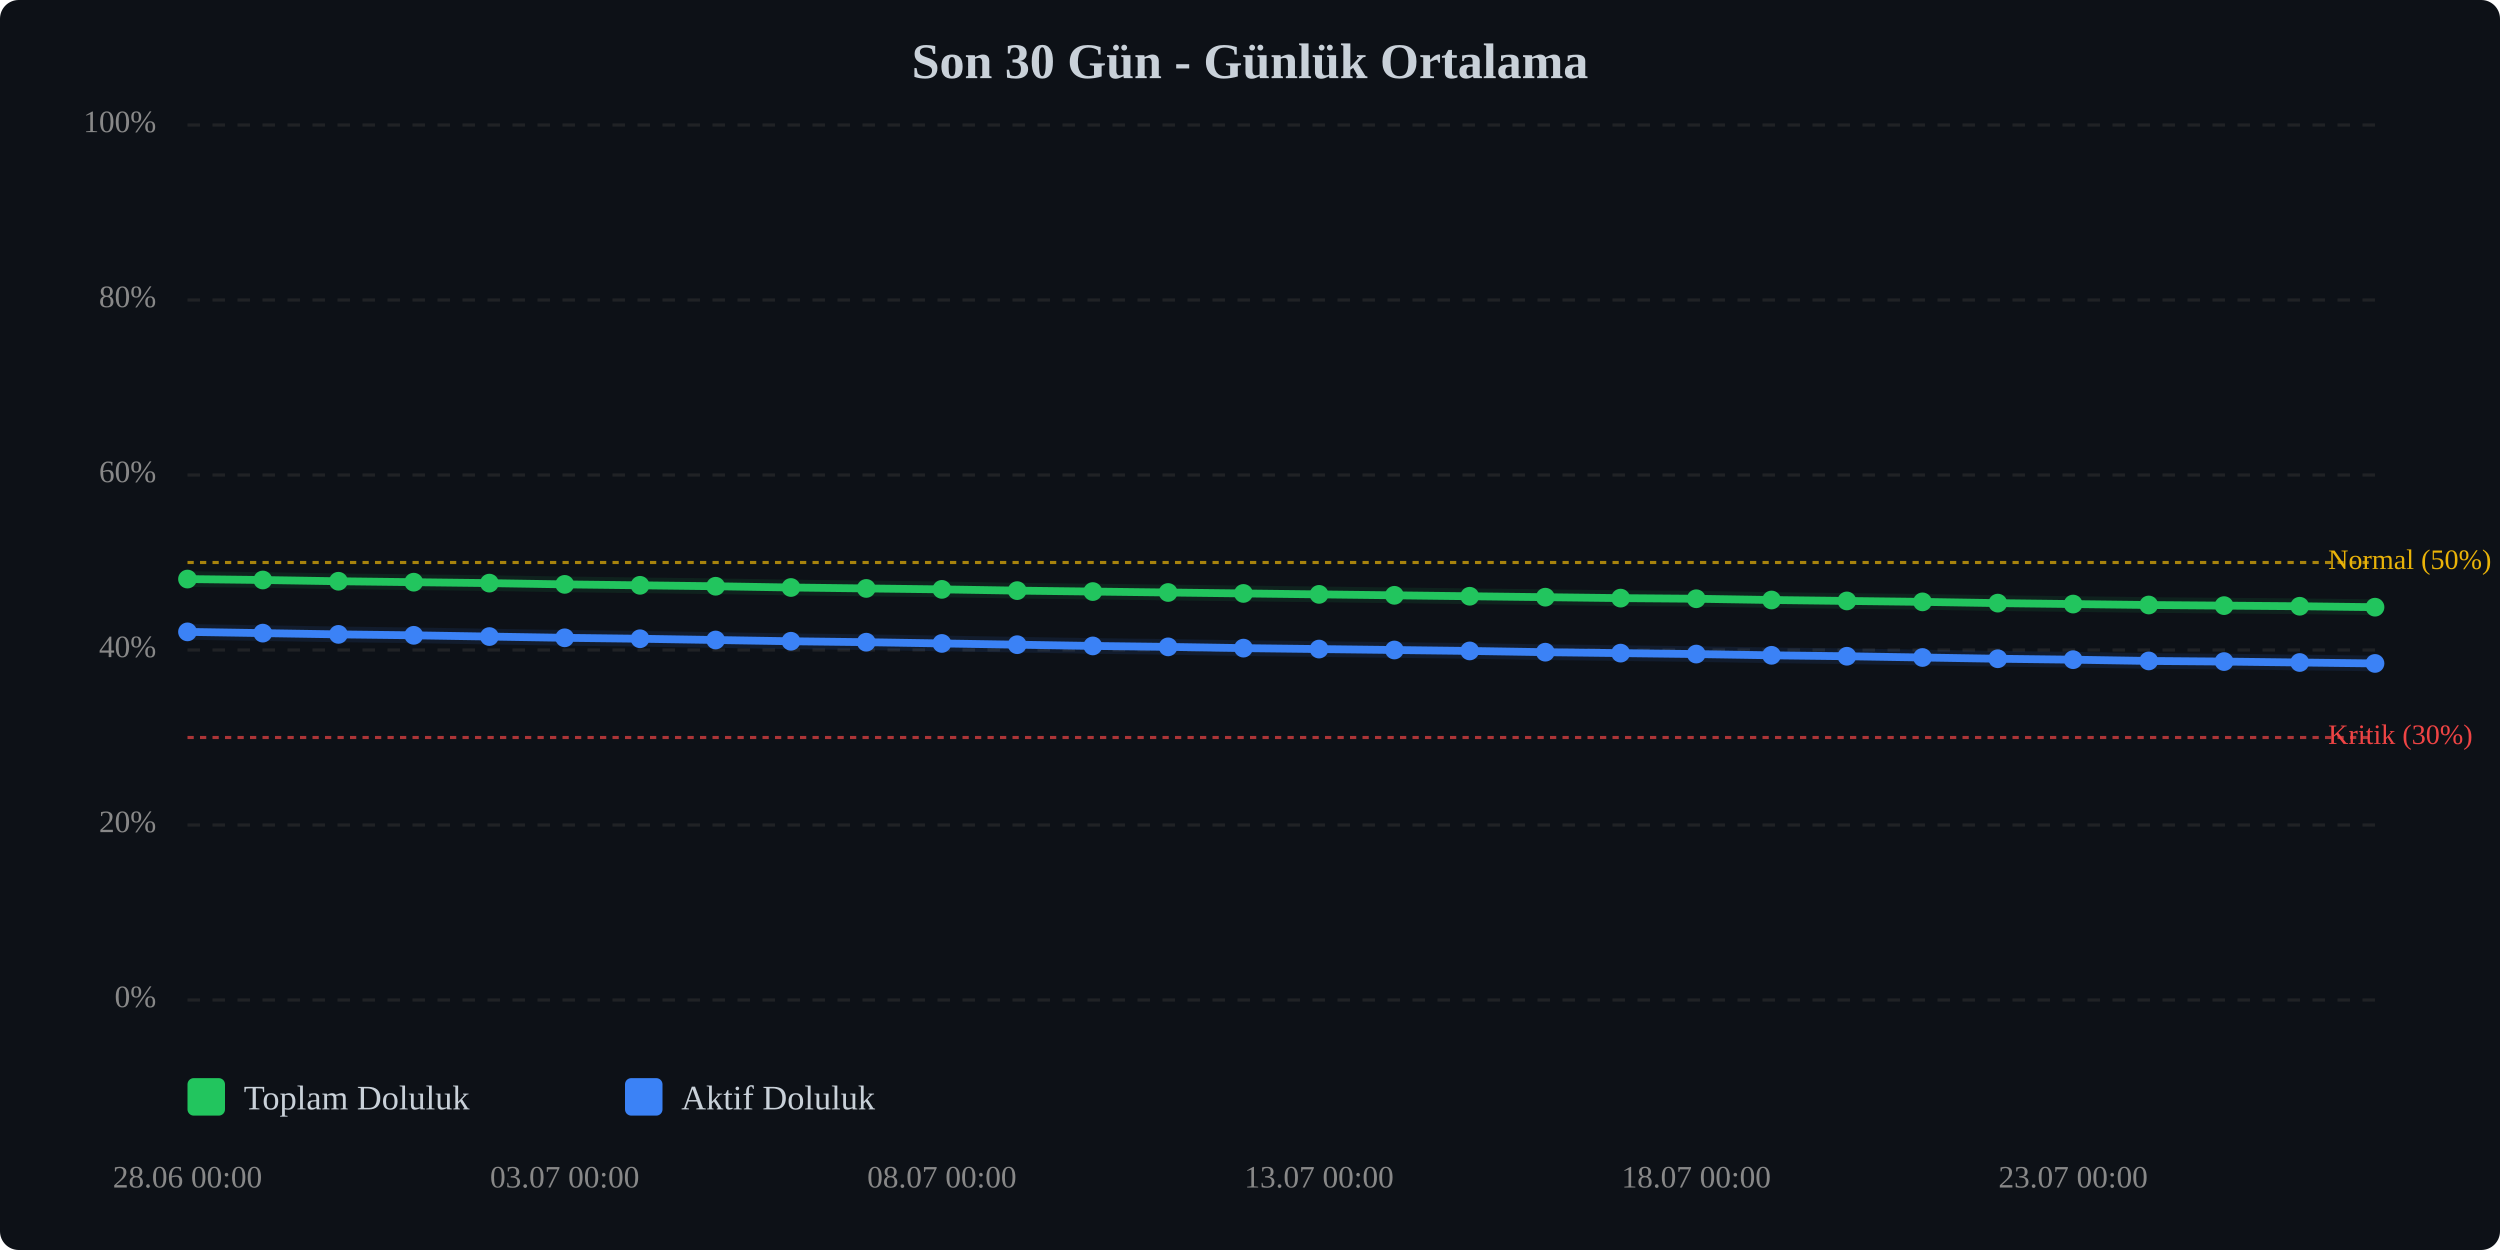
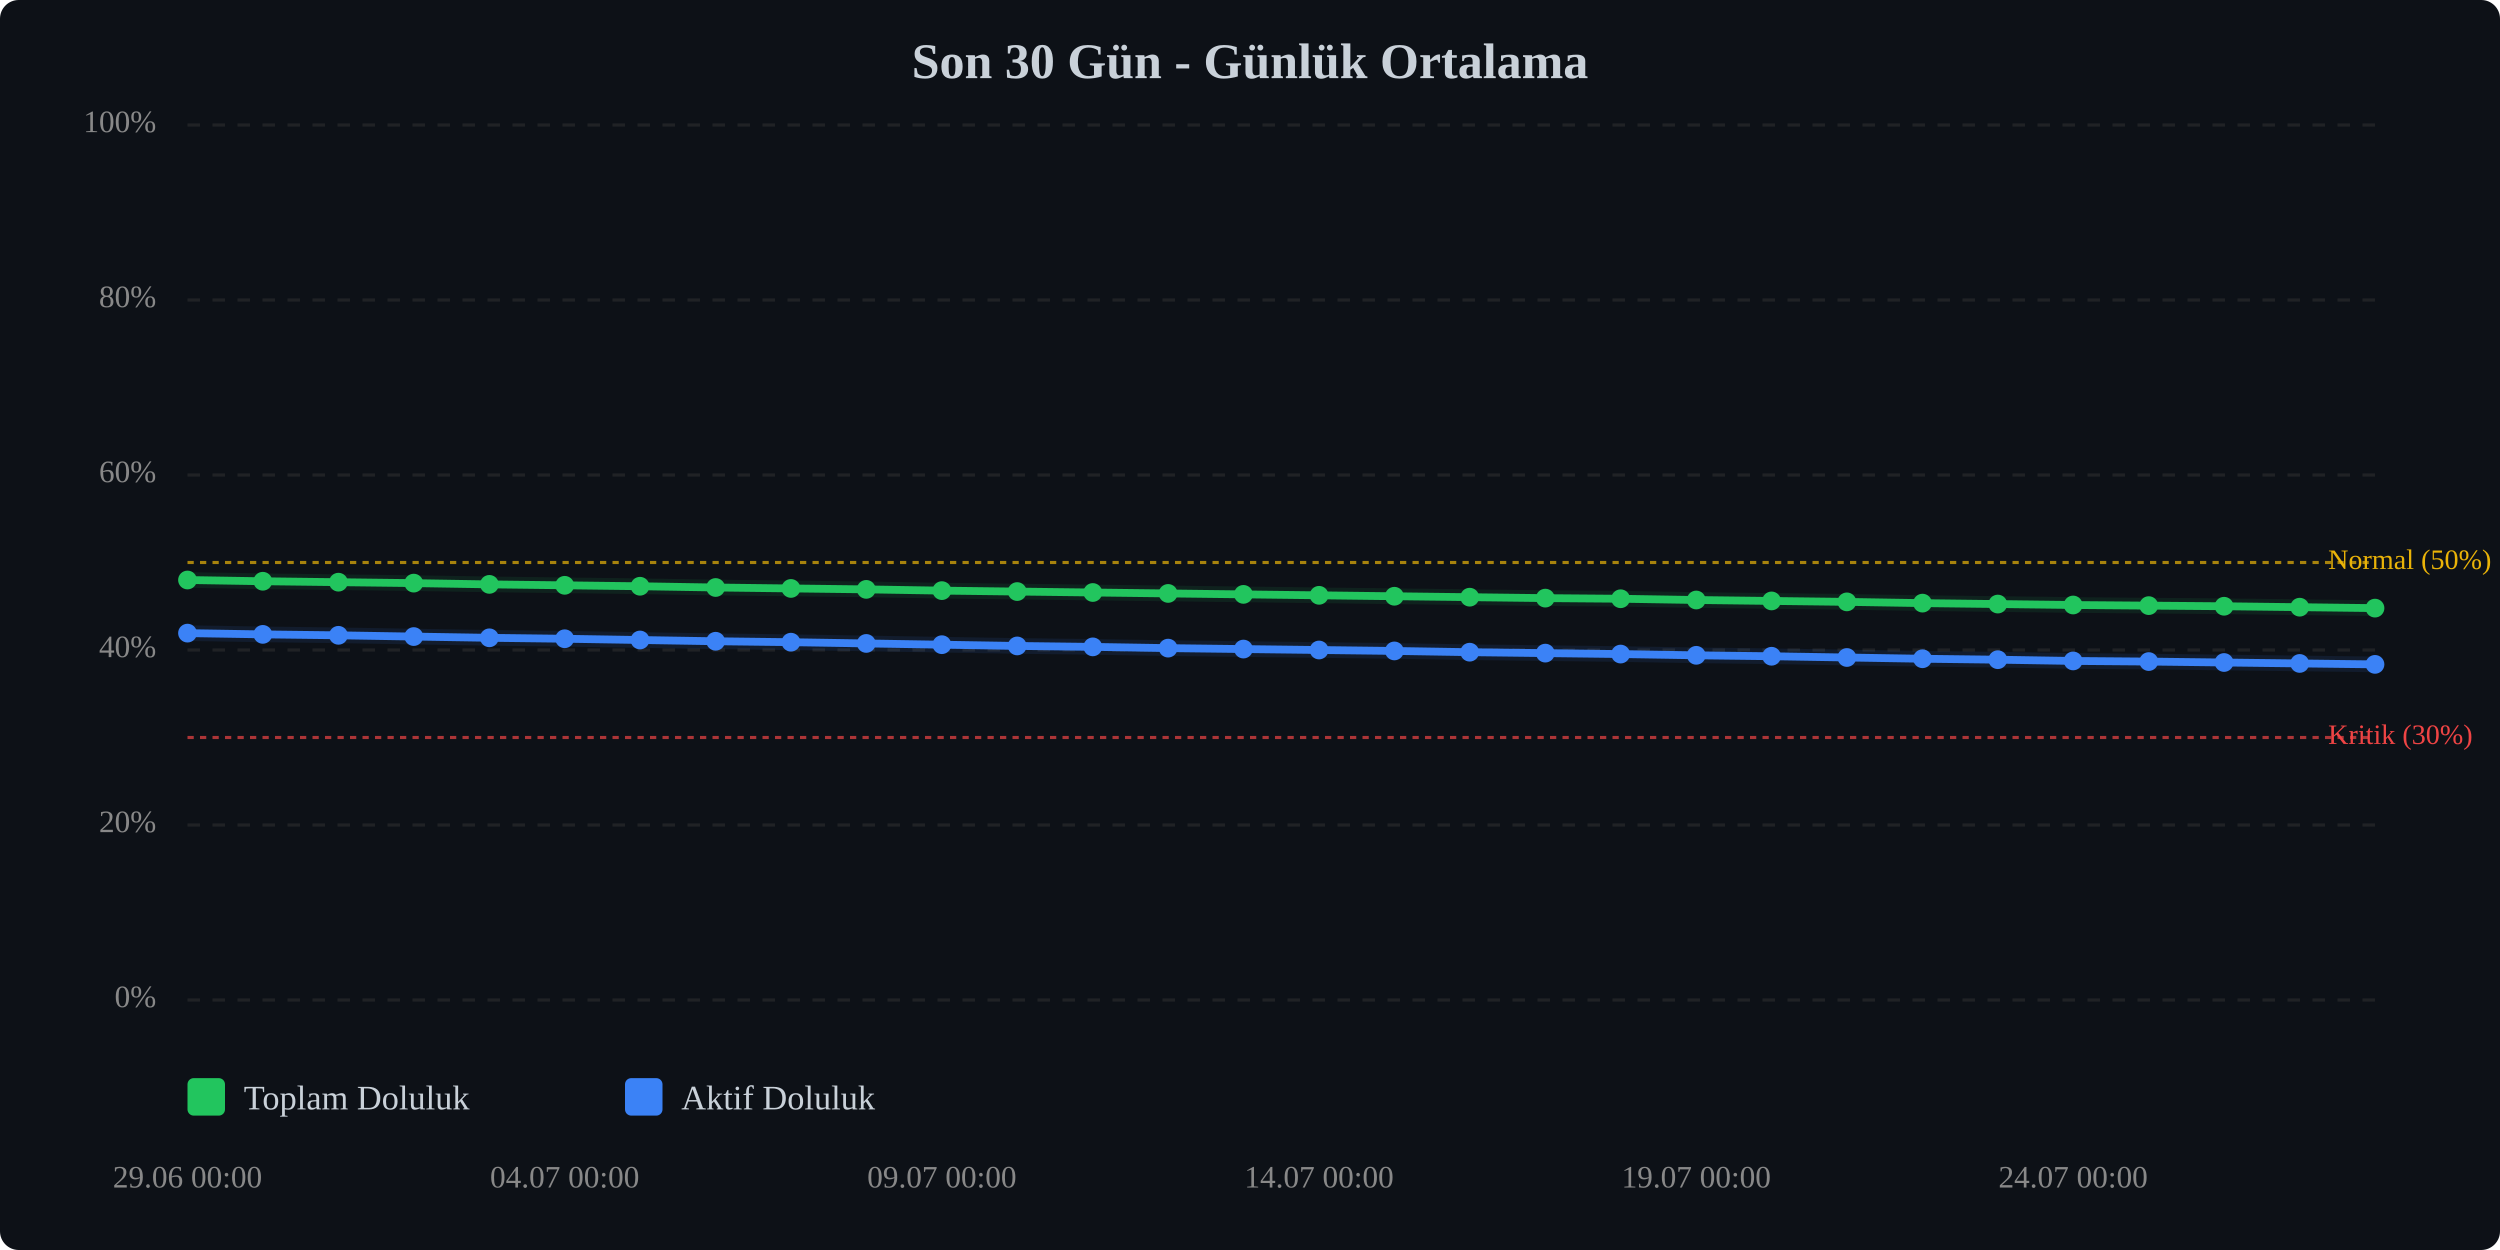
<svg xmlns="http://www.w3.org/2000/svg" viewBox="0 0 800 400" width="100%" style="max-width:800px;">
  <rect width="800" height="400" fill="#0d1117" rx="6" />
  <text x="400.0" y="25" text-anchor="middle" font-size="16" font-weight="bold" fill="#c9d1d9">Son 30 Gün - Günlük Ortalama</text>
  <line x1="60" y1="320.0" x2="760" y2="320.0" stroke="#333" stroke-width="1" stroke-dasharray="4,4" opacity="0.5" />
  <text x="50" y="320.0" text-anchor="end" dominant-baseline="middle" font-size="10" fill="#888">0%</text>
  <line x1="60" y1="264.0" x2="760" y2="264.0" stroke="#333" stroke-width="1" stroke-dasharray="4,4" opacity="0.5" />
  <text x="50" y="264.0" text-anchor="end" dominant-baseline="middle" font-size="10" fill="#888">20%</text>
  <line x1="60" y1="208.0" x2="760" y2="208.0" stroke="#333" stroke-width="1" stroke-dasharray="4,4" opacity="0.5" />
  <text x="50" y="208.0" text-anchor="end" dominant-baseline="middle" font-size="10" fill="#888">40%</text>
  <line x1="60" y1="152.0" x2="760" y2="152.0" stroke="#333" stroke-width="1" stroke-dasharray="4,4" opacity="0.5" />
  <text x="50" y="152.0" text-anchor="end" dominant-baseline="middle" font-size="10" fill="#888">60%</text>
  <line x1="60" y1="96.0" x2="760" y2="96.0" stroke="#333" stroke-width="1" stroke-dasharray="4,4" opacity="0.5" />
  <text x="50" y="96.0" text-anchor="end" dominant-baseline="middle" font-size="10" fill="#888">80%</text>
  <line x1="60" y1="40.0" x2="760" y2="40.0" stroke="#333" stroke-width="1" stroke-dasharray="4,4" opacity="0.5" />
  <text x="50" y="40.0" text-anchor="end" dominant-baseline="middle" font-size="10" fill="#888">100%</text>
  <line x1="60" y1="236.0" x2="760" y2="236.0" stroke="#ef4444" stroke-width="1" stroke-dasharray="2,2" opacity="0.7" />
  <text x="745" y="236.0" dominant-baseline="middle" font-size="9" fill="#ef4444">Kritik (30%)</text>
  <line x1="60" y1="180.0" x2="760" y2="180.0" stroke="#eab308" stroke-width="1" stroke-dasharray="2,2" opacity="0.7" />
  <text x="745" y="180.0" dominant-baseline="middle" font-size="9" fill="#eab308">Normal (50%)</text>
-   <polyline points="60.0,185.3 84.1,185.6 108.3,186.0 132.4,186.3 156.6,186.6 180.7,187.0 204.8,187.3 229.0,187.6 253.1,188.0 277.2,188.3 301.4,188.6 325.5,189.0 349.7,189.3 373.8,189.6 397.9,189.9 422.1,190.2 446.2,190.5 470.3,190.8 494.5,191.1 518.6,191.4 542.8,191.6 566.9,192.0 591.0,192.3 615.2,192.6 639.3,193.0 663.4,193.3 687.6,193.6 711.7,193.8 735.9,194.0 760.0,194.3" fill="none" stroke="#22c55e" stroke-width="2.5" stroke-linecap="round" stroke-linejoin="round" />
-   <polyline points="60.0,185.3 84.1,185.6 108.3,186.0 132.4,186.3 156.6,186.6 180.7,187.0 204.8,187.3 229.0,187.6 253.1,188.0 277.2,188.3 301.4,188.6 325.5,189.0 349.7,189.3 373.8,189.6 397.9,189.9 422.1,190.2 446.2,190.5 470.3,190.8 494.5,191.1 518.6,191.4 542.8,191.6 566.9,192.0 591.0,192.3 615.2,192.6 639.3,193.0 663.4,193.3 687.6,193.6 711.7,193.8 735.9,194.0 760.0,194.3" fill="none" stroke="#22c55e" stroke-width="5" opacity="0.1" stroke-linecap="round" stroke-linejoin="round" />
-   <polyline points="60.0,202.2 84.1,202.6 108.3,203.0 132.4,203.3 156.6,203.7 180.7,204.1 204.8,204.4 229.0,204.8 253.1,205.2 277.2,205.5 301.4,205.9 325.5,206.3 349.7,206.7 373.8,207.0 397.9,207.4 422.1,207.7 446.2,208.0 470.3,208.3 494.5,208.7 518.6,209.0 542.8,209.3 566.9,209.7 591.0,210.0 615.2,210.4 639.3,210.8 663.4,211.1 687.6,211.5 711.7,211.7 735.9,212.0 760.0,212.3" fill="none" stroke="#3b82f6" stroke-width="2.5" stroke-linecap="round" stroke-linejoin="round" />
-   <polyline points="60.0,202.2 84.1,202.6 108.3,203.0 132.4,203.3 156.6,203.7 180.7,204.1 204.8,204.4 229.0,204.8 253.1,205.2 277.2,205.5 301.4,205.9 325.5,206.3 349.7,206.7 373.8,207.0 397.9,207.4 422.1,207.7 446.2,208.0 470.3,208.3 494.5,208.7 518.6,209.0 542.8,209.3 566.9,209.7 591.0,210.0 615.2,210.4 639.3,210.8 663.4,211.1 687.6,211.5 711.7,211.7 735.9,212.0 760.0,212.3" fill="none" stroke="#3b82f6" stroke-width="5" opacity="0.1" stroke-linecap="round" stroke-linejoin="round" />
-   <circle cx="60.0" cy="185.3" r="3" fill="#22c55e" />
-   <circle cx="84.1" cy="185.6" r="3" fill="#22c55e" />
-   <circle cx="108.3" cy="186.0" r="3" fill="#22c55e" />
-   <circle cx="132.4" cy="186.3" r="3" fill="#22c55e" />
-   <circle cx="156.6" cy="186.6" r="3" fill="#22c55e" />
-   <circle cx="180.7" cy="187.0" r="3" fill="#22c55e" />
-   <circle cx="204.8" cy="187.3" r="3" fill="#22c55e" />
-   <circle cx="229.0" cy="187.6" r="3" fill="#22c55e" />
-   <circle cx="253.1" cy="188.0" r="3" fill="#22c55e" />
-   <circle cx="277.2" cy="188.3" r="3" fill="#22c55e" />
-   <circle cx="301.4" cy="188.6" r="3" fill="#22c55e" />
-   <circle cx="325.5" cy="189.0" r="3" fill="#22c55e" />
-   <circle cx="349.7" cy="189.3" r="3" fill="#22c55e" />
-   <circle cx="373.8" cy="189.6" r="3" fill="#22c55e" />
-   <circle cx="397.9" cy="189.9" r="3" fill="#22c55e" />
-   <circle cx="422.1" cy="190.2" r="3" fill="#22c55e" />
-   <circle cx="446.2" cy="190.5" r="3" fill="#22c55e" />
-   <circle cx="470.3" cy="190.8" r="3" fill="#22c55e" />
-   <circle cx="494.5" cy="191.1" r="3" fill="#22c55e" />
-   <circle cx="518.6" cy="191.4" r="3" fill="#22c55e" />
-   <circle cx="542.8" cy="191.6" r="3" fill="#22c55e" />
-   <circle cx="566.9" cy="192.0" r="3" fill="#22c55e" />
-   <circle cx="591.0" cy="192.3" r="3" fill="#22c55e" />
-   <circle cx="615.2" cy="192.6" r="3" fill="#22c55e" />
-   <circle cx="639.3" cy="193.0" r="3" fill="#22c55e" />
-   <circle cx="663.4" cy="193.3" r="3" fill="#22c55e" />
-   <circle cx="687.6" cy="193.6" r="3" fill="#22c55e" />
-   <circle cx="711.7" cy="193.8" r="3" fill="#22c55e" />
-   <circle cx="735.9" cy="194.0" r="3" fill="#22c55e" />
-   <circle cx="760.0" cy="194.3" r="3" fill="#22c55e" />
-   <circle cx="60.0" cy="202.2" r="3" fill="#3b82f6" />
-   <circle cx="84.1" cy="202.6" r="3" fill="#3b82f6" />
-   <circle cx="108.3" cy="203.0" r="3" fill="#3b82f6" />
-   <circle cx="132.4" cy="203.3" r="3" fill="#3b82f6" />
-   <circle cx="156.6" cy="203.7" r="3" fill="#3b82f6" />
-   <circle cx="180.7" cy="204.1" r="3" fill="#3b82f6" />
-   <circle cx="204.8" cy="204.4" r="3" fill="#3b82f6" />
-   <circle cx="229.0" cy="204.8" r="3" fill="#3b82f6" />
-   <circle cx="253.1" cy="205.2" r="3" fill="#3b82f6" />
-   <circle cx="277.2" cy="205.5" r="3" fill="#3b82f6" />
-   <circle cx="301.4" cy="205.9" r="3" fill="#3b82f6" />
-   <circle cx="325.5" cy="206.3" r="3" fill="#3b82f6" />
-   <circle cx="349.7" cy="206.7" r="3" fill="#3b82f6" />
-   <circle cx="373.8" cy="207.0" r="3" fill="#3b82f6" />
-   <circle cx="397.9" cy="207.4" r="3" fill="#3b82f6" />
-   <circle cx="422.1" cy="207.7" r="3" fill="#3b82f6" />
-   <circle cx="446.2" cy="208.0" r="3" fill="#3b82f6" />
-   <circle cx="470.3" cy="208.3" r="3" fill="#3b82f6" />
-   <circle cx="494.5" cy="208.7" r="3" fill="#3b82f6" />
-   <circle cx="518.6" cy="209.0" r="3" fill="#3b82f6" />
-   <circle cx="542.8" cy="209.3" r="3" fill="#3b82f6" />
-   <circle cx="566.9" cy="209.7" r="3" fill="#3b82f6" />
-   <circle cx="591.0" cy="210.0" r="3" fill="#3b82f6" />
-   <circle cx="615.2" cy="210.4" r="3" fill="#3b82f6" />
-   <circle cx="639.3" cy="210.8" r="3" fill="#3b82f6" />
-   <circle cx="663.4" cy="211.1" r="3" fill="#3b82f6" />
-   <circle cx="687.6" cy="211.5" r="3" fill="#3b82f6" />
-   <circle cx="711.7" cy="211.7" r="3" fill="#3b82f6" />
-   <circle cx="735.9" cy="212.0" r="3" fill="#3b82f6" />
-   <circle cx="760.0" cy="212.3" r="3" fill="#3b82f6" />
-   <text x="60.0" y="380" text-anchor="middle" font-size="10" fill="#888">28.06 00:00</text>
-   <text x="180.7" y="380" text-anchor="middle" font-size="10" fill="#888">03.07 00:00</text>
-   <text x="301.4" y="380" text-anchor="middle" font-size="10" fill="#888">08.07 00:00</text>
-   <text x="422.1" y="380" text-anchor="middle" font-size="10" fill="#888">13.07 00:00</text>
-   <text x="542.8" y="380" text-anchor="middle" font-size="10" fill="#888">18.07 00:00</text>
-   <text x="663.4" y="380" text-anchor="middle" font-size="10" fill="#888">23.07 00:00</text>
+   <polyline points="60.0,185.6 84.1,186.0 108.3,186.3 132.4,186.6 156.6,187.0 180.7,187.3 204.8,187.6 229.0,188.0 253.1,188.3 277.2,188.6 301.4,189.0 325.5,189.3 349.7,189.6 373.8,189.9 397.9,190.2 422.1,190.5 446.2,190.8 470.3,191.1 494.5,191.4 518.6,191.6 542.8,192.0 566.9,192.3 591.0,192.6 615.2,193.0 639.3,193.3 663.4,193.6 687.6,193.8 711.7,194.0 735.9,194.3 760.0,194.6" fill="none" stroke="#22c55e" stroke-width="2.5" stroke-linecap="round" stroke-linejoin="round" />
+   <polyline points="60.0,185.6 84.1,186.0 108.3,186.3 132.4,186.6 156.6,187.0 180.7,187.3 204.8,187.6 229.0,188.0 253.1,188.3 277.2,188.6 301.4,189.0 325.5,189.3 349.7,189.6 373.8,189.9 397.9,190.2 422.1,190.5 446.2,190.8 470.3,191.1 494.5,191.4 518.6,191.6 542.8,192.0 566.9,192.3 591.0,192.6 615.2,193.0 639.3,193.3 663.4,193.6 687.6,193.8 711.7,194.0 735.9,194.3 760.0,194.6" fill="none" stroke="#22c55e" stroke-width="5" opacity="0.1" stroke-linecap="round" stroke-linejoin="round" />
+   <polyline points="60.0,202.6 84.1,203.0 108.3,203.3 132.4,203.7 156.6,204.1 180.7,204.4 204.8,204.8 229.0,205.2 253.1,205.5 277.2,205.9 301.4,206.3 325.5,206.7 349.7,207.0 373.8,207.4 397.9,207.7 422.1,208.0 446.2,208.3 470.3,208.7 494.5,209.0 518.6,209.3 542.8,209.7 566.9,210.0 591.0,210.4 615.2,210.8 639.3,211.1 663.4,211.5 687.6,211.7 711.7,212.0 735.9,212.3 760.0,212.6" fill="none" stroke="#3b82f6" stroke-width="2.5" stroke-linecap="round" stroke-linejoin="round" />
+   <polyline points="60.0,202.6 84.1,203.0 108.3,203.3 132.4,203.7 156.6,204.1 180.7,204.4 204.8,204.8 229.0,205.2 253.1,205.5 277.2,205.9 301.4,206.3 325.5,206.7 349.7,207.0 373.8,207.4 397.9,207.7 422.1,208.0 446.2,208.3 470.3,208.7 494.5,209.0 518.6,209.3 542.8,209.7 566.9,210.0 591.0,210.4 615.2,210.8 639.3,211.1 663.4,211.5 687.6,211.7 711.7,212.0 735.9,212.3 760.0,212.6" fill="none" stroke="#3b82f6" stroke-width="5" opacity="0.1" stroke-linecap="round" stroke-linejoin="round" />
+   <circle cx="60.0" cy="185.6" r="3" fill="#22c55e" />
+   <circle cx="84.1" cy="186.0" r="3" fill="#22c55e" />
+   <circle cx="108.3" cy="186.3" r="3" fill="#22c55e" />
+   <circle cx="132.4" cy="186.6" r="3" fill="#22c55e" />
+   <circle cx="156.6" cy="187.0" r="3" fill="#22c55e" />
+   <circle cx="180.7" cy="187.3" r="3" fill="#22c55e" />
+   <circle cx="204.8" cy="187.6" r="3" fill="#22c55e" />
+   <circle cx="229.0" cy="188.0" r="3" fill="#22c55e" />
+   <circle cx="253.1" cy="188.3" r="3" fill="#22c55e" />
+   <circle cx="277.2" cy="188.6" r="3" fill="#22c55e" />
+   <circle cx="301.4" cy="189.0" r="3" fill="#22c55e" />
+   <circle cx="325.5" cy="189.3" r="3" fill="#22c55e" />
+   <circle cx="349.7" cy="189.6" r="3" fill="#22c55e" />
+   <circle cx="373.8" cy="189.9" r="3" fill="#22c55e" />
+   <circle cx="397.9" cy="190.2" r="3" fill="#22c55e" />
+   <circle cx="422.1" cy="190.5" r="3" fill="#22c55e" />
+   <circle cx="446.2" cy="190.8" r="3" fill="#22c55e" />
+   <circle cx="470.3" cy="191.1" r="3" fill="#22c55e" />
+   <circle cx="494.5" cy="191.4" r="3" fill="#22c55e" />
+   <circle cx="518.6" cy="191.6" r="3" fill="#22c55e" />
+   <circle cx="542.8" cy="192.0" r="3" fill="#22c55e" />
+   <circle cx="566.9" cy="192.3" r="3" fill="#22c55e" />
+   <circle cx="591.0" cy="192.6" r="3" fill="#22c55e" />
+   <circle cx="615.2" cy="193.0" r="3" fill="#22c55e" />
+   <circle cx="639.3" cy="193.3" r="3" fill="#22c55e" />
+   <circle cx="663.4" cy="193.6" r="3" fill="#22c55e" />
+   <circle cx="687.6" cy="193.8" r="3" fill="#22c55e" />
+   <circle cx="711.7" cy="194.0" r="3" fill="#22c55e" />
+   <circle cx="735.9" cy="194.3" r="3" fill="#22c55e" />
+   <circle cx="760.0" cy="194.6" r="3" fill="#22c55e" />
+   <circle cx="60.0" cy="202.6" r="3" fill="#3b82f6" />
+   <circle cx="84.1" cy="203.0" r="3" fill="#3b82f6" />
+   <circle cx="108.3" cy="203.3" r="3" fill="#3b82f6" />
+   <circle cx="132.4" cy="203.7" r="3" fill="#3b82f6" />
+   <circle cx="156.6" cy="204.1" r="3" fill="#3b82f6" />
+   <circle cx="180.7" cy="204.4" r="3" fill="#3b82f6" />
+   <circle cx="204.8" cy="204.8" r="3" fill="#3b82f6" />
+   <circle cx="229.0" cy="205.2" r="3" fill="#3b82f6" />
+   <circle cx="253.1" cy="205.5" r="3" fill="#3b82f6" />
+   <circle cx="277.2" cy="205.9" r="3" fill="#3b82f6" />
+   <circle cx="301.4" cy="206.3" r="3" fill="#3b82f6" />
+   <circle cx="325.5" cy="206.7" r="3" fill="#3b82f6" />
+   <circle cx="349.7" cy="207.0" r="3" fill="#3b82f6" />
+   <circle cx="373.8" cy="207.4" r="3" fill="#3b82f6" />
+   <circle cx="397.9" cy="207.7" r="3" fill="#3b82f6" />
+   <circle cx="422.1" cy="208.0" r="3" fill="#3b82f6" />
+   <circle cx="446.2" cy="208.3" r="3" fill="#3b82f6" />
+   <circle cx="470.3" cy="208.7" r="3" fill="#3b82f6" />
+   <circle cx="494.5" cy="209.0" r="3" fill="#3b82f6" />
+   <circle cx="518.6" cy="209.3" r="3" fill="#3b82f6" />
+   <circle cx="542.8" cy="209.7" r="3" fill="#3b82f6" />
+   <circle cx="566.9" cy="210.0" r="3" fill="#3b82f6" />
+   <circle cx="591.0" cy="210.4" r="3" fill="#3b82f6" />
+   <circle cx="615.2" cy="210.8" r="3" fill="#3b82f6" />
+   <circle cx="639.3" cy="211.1" r="3" fill="#3b82f6" />
+   <circle cx="663.4" cy="211.5" r="3" fill="#3b82f6" />
+   <circle cx="687.6" cy="211.7" r="3" fill="#3b82f6" />
+   <circle cx="711.7" cy="212.0" r="3" fill="#3b82f6" />
+   <circle cx="735.9" cy="212.3" r="3" fill="#3b82f6" />
+   <circle cx="760.0" cy="212.6" r="3" fill="#3b82f6" />
+   <text x="60.0" y="380" text-anchor="middle" font-size="10" fill="#888">29.06 00:00</text>
+   <text x="180.7" y="380" text-anchor="middle" font-size="10" fill="#888">04.07 00:00</text>
+   <text x="301.4" y="380" text-anchor="middle" font-size="10" fill="#888">09.07 00:00</text>
+   <text x="422.1" y="380" text-anchor="middle" font-size="10" fill="#888">14.07 00:00</text>
+   <text x="542.8" y="380" text-anchor="middle" font-size="10" fill="#888">19.07 00:00</text>
+   <text x="663.4" y="380" text-anchor="middle" font-size="10" fill="#888">24.07 00:00</text>
  <g transform="translate(60, 345)">
    <rect x="0" y="0" width="12" height="12" fill="#22c55e" rx="2" />
    <text x="18" y="10" font-size="11" fill="#c9d1d9">Toplam Doluluk</text>
    <rect x="140" y="0" width="12" height="12" fill="#3b82f6" rx="2" />
    <text x="158" y="10" font-size="11" fill="#c9d1d9">Aktif Doluluk</text>
  </g>
</svg>
